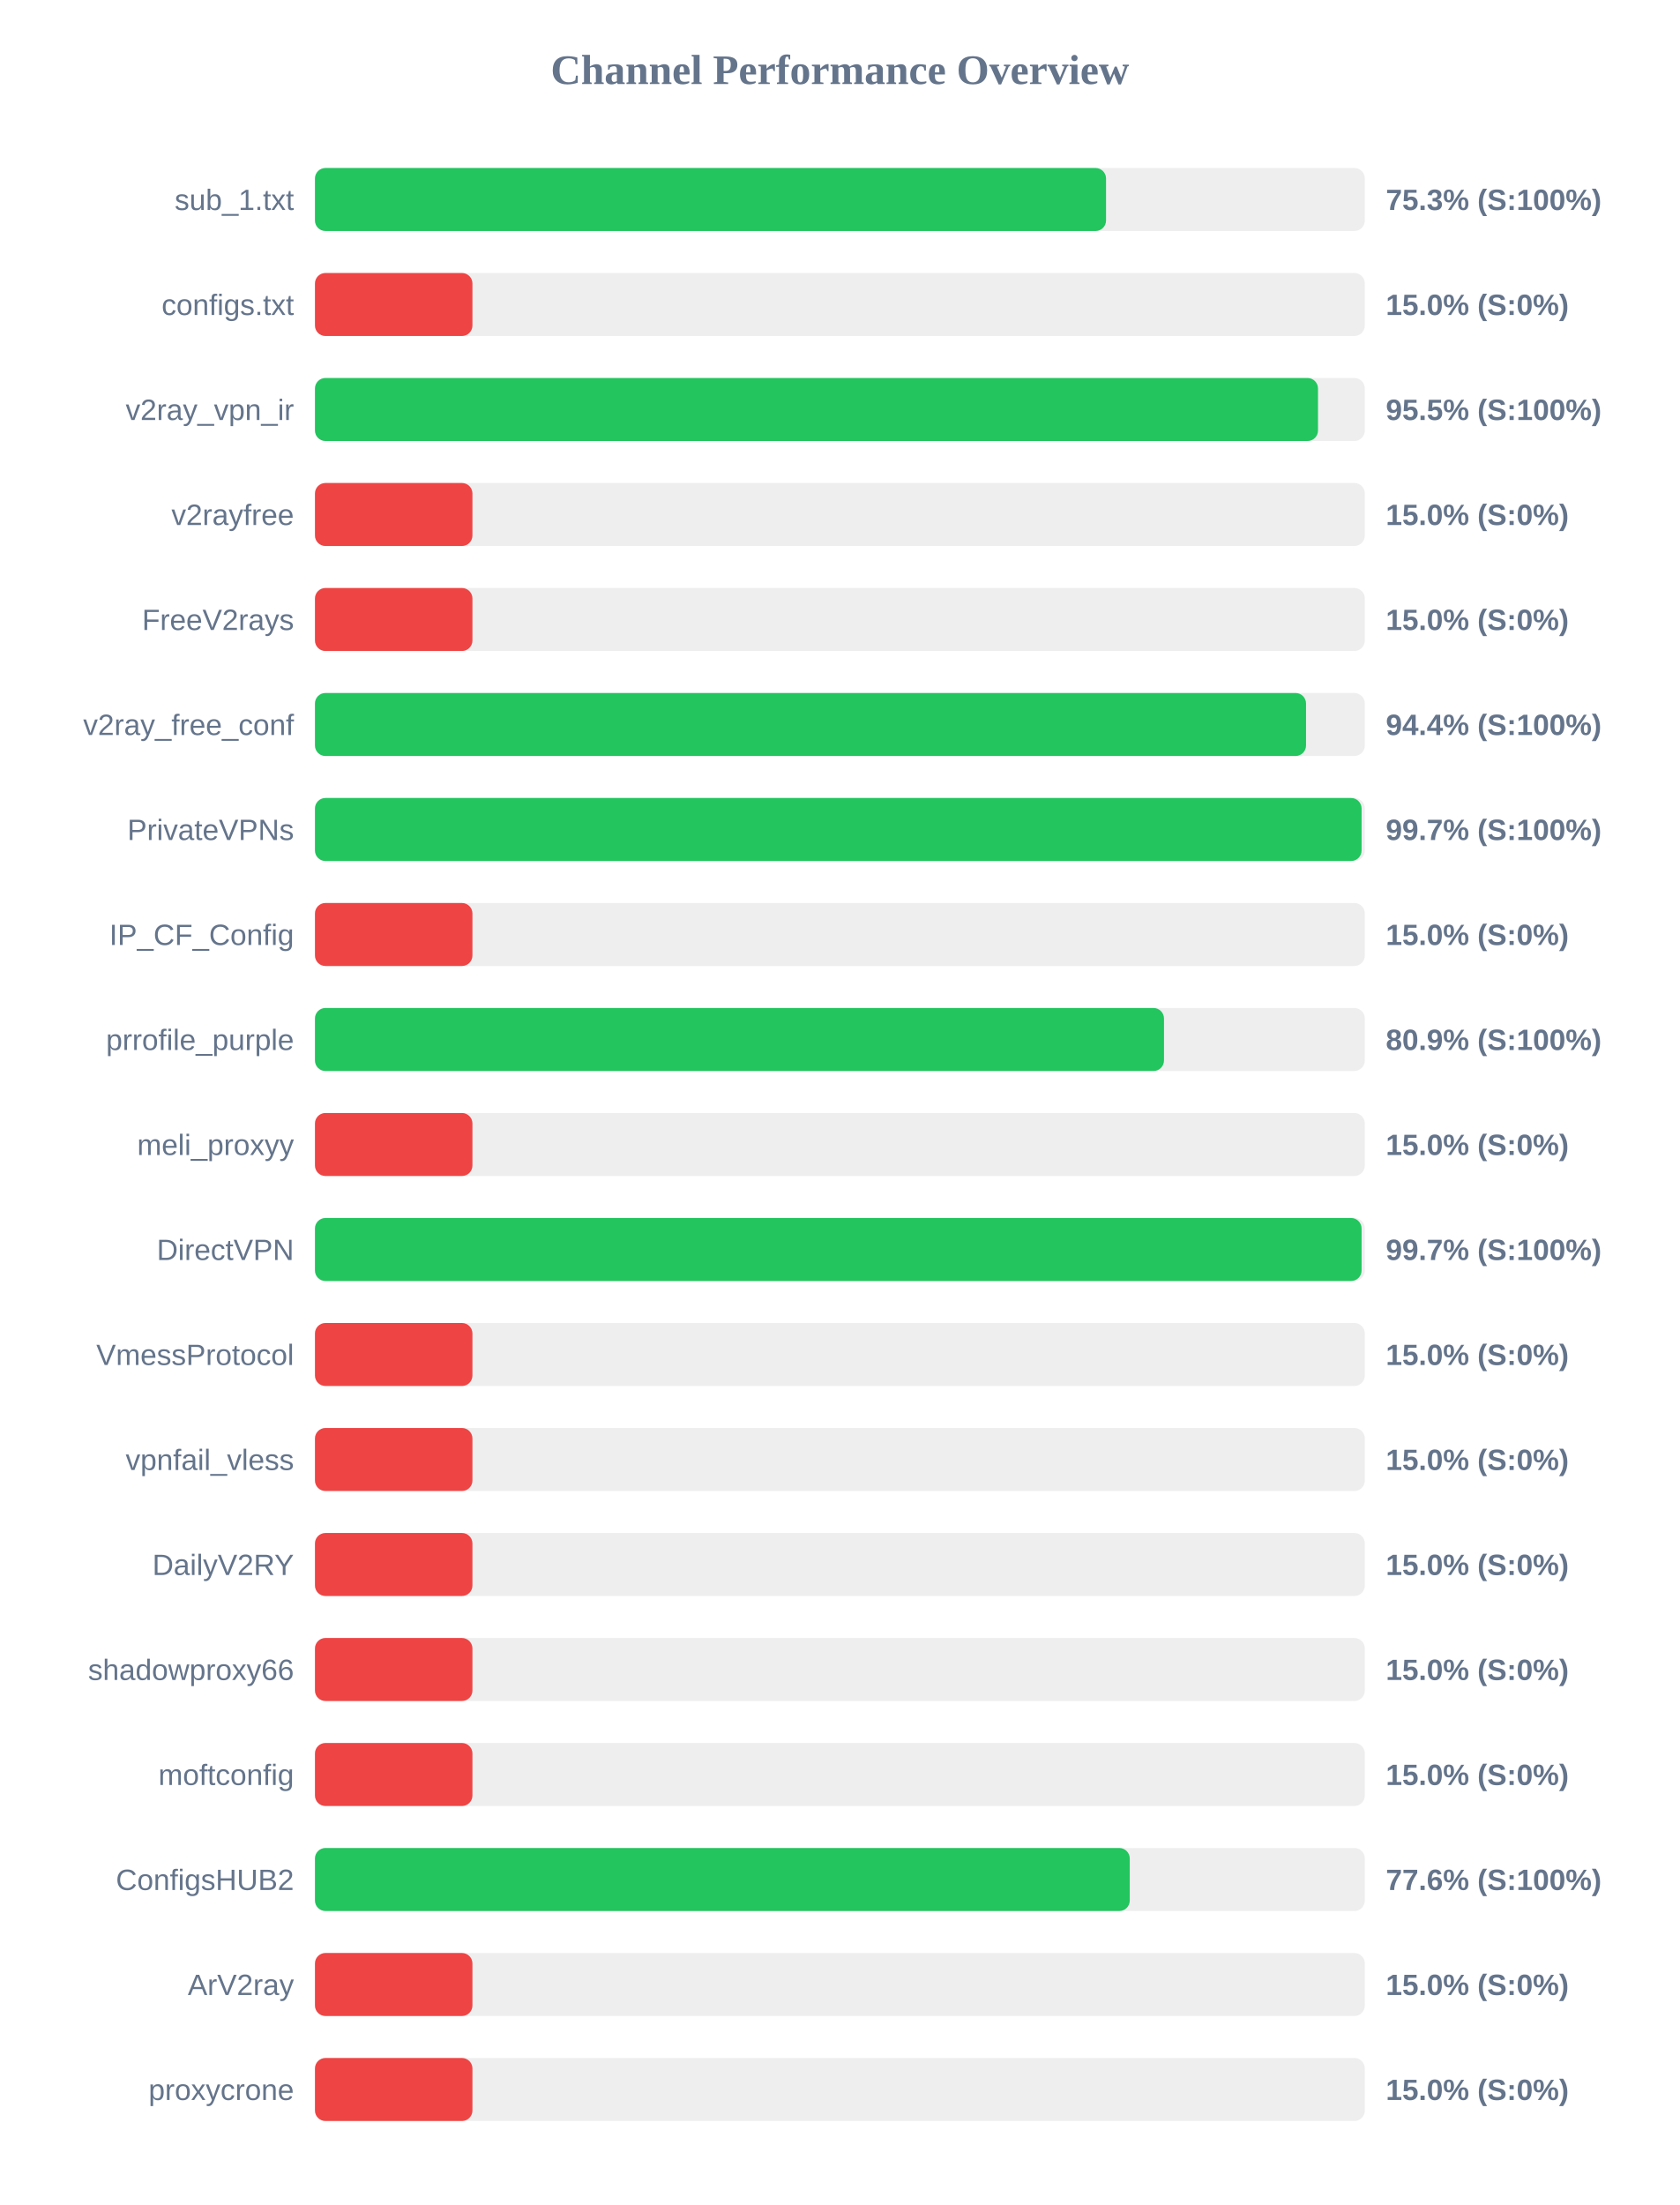
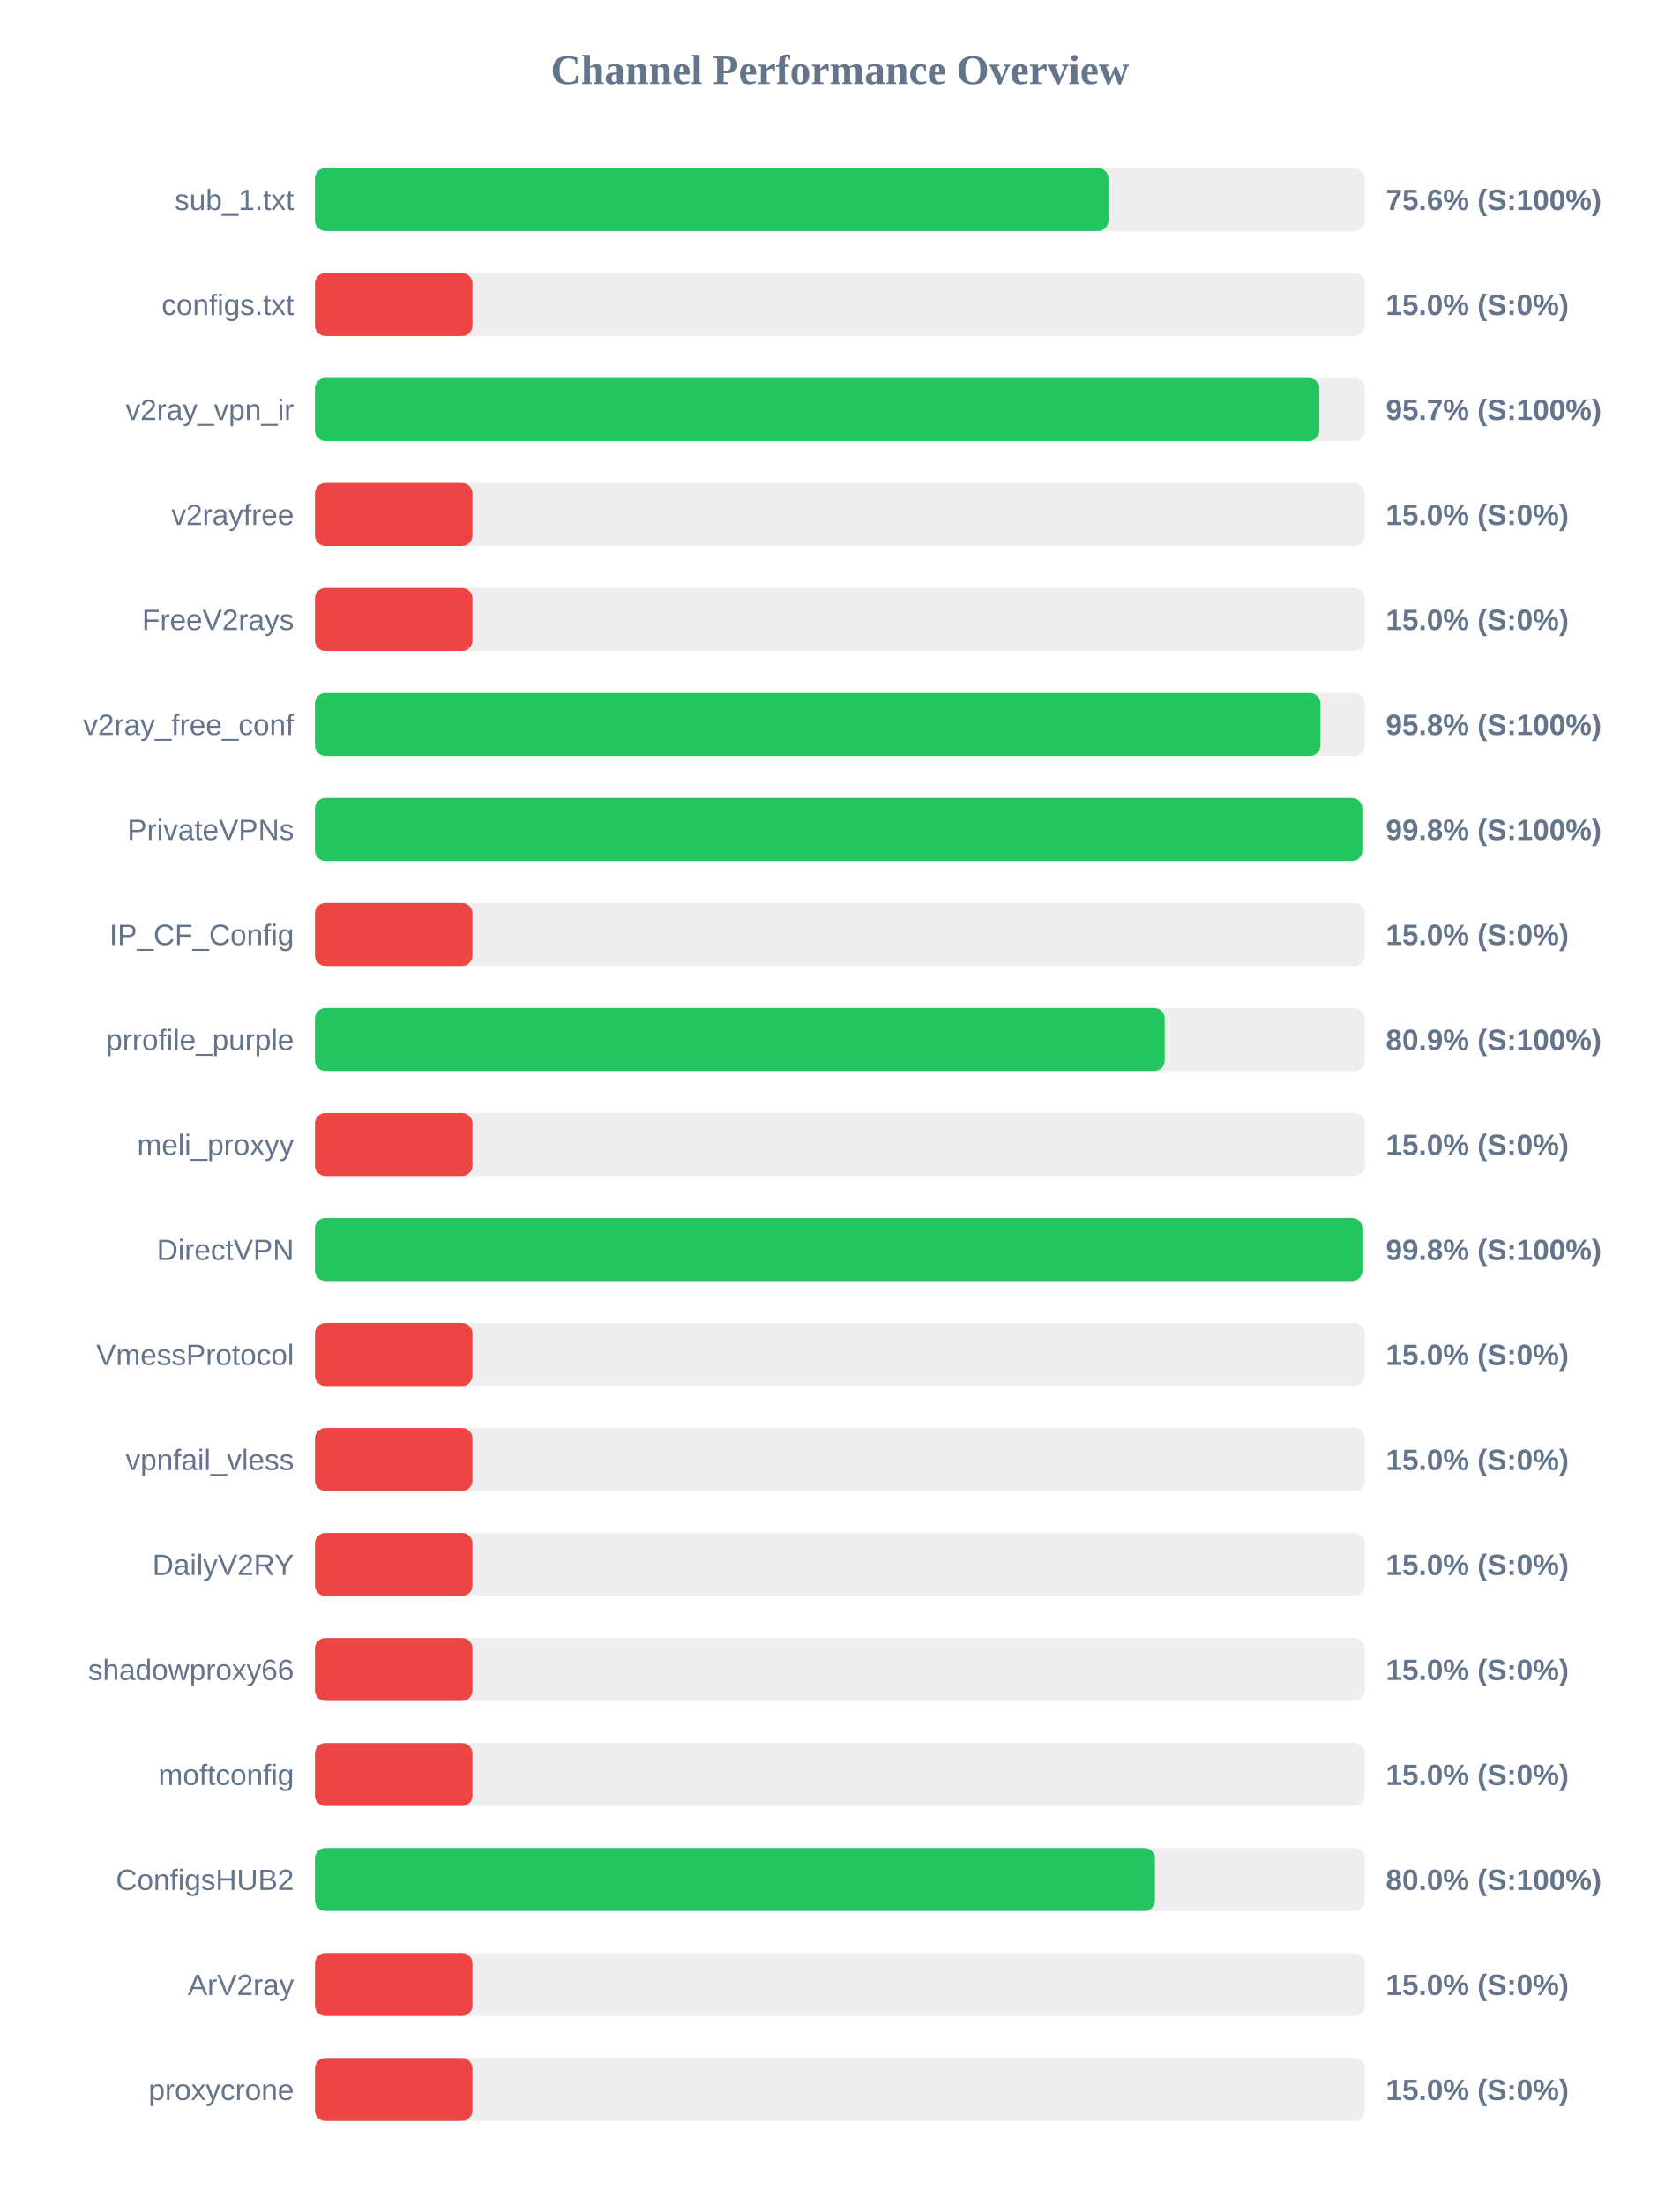
<svg xmlns="http://www.w3.org/2000/svg" width="800" height="1050" version="1.1">
  <style>
        .row { font: 14px Arial; fill: #64748b; }
        .score { font: bold 14px Arial; fill: #64748b; }
    </style>
  <text x="400" y="40" text-anchor="middle" font-size="20px" font-weight="bold" fill="#64748b">Channel Performance Overview</text>
  <rect x="150" y="80" width="500" height="30" fill="#eee" rx="5" />
-   <rect x="150" y="80" width="376.75" height="30" fill="#22c55e" rx="5" />
+   <rect x="150" y="80" width="377.9" height="30" fill="#22c55e" rx="5" />
  <text x="140" y="100" text-anchor="end" class="row">sub_1.txt</text>
-   <text x="660" y="100" text-anchor="start" class="score">75.3% (S:100%)</text>
+   <text x="660" y="100" text-anchor="start" class="score">75.6% (S:100%)</text>
  <rect x="150" y="130" width="500" height="30" fill="#eee" rx="5" />
  <rect x="150" y="130" width="75.0" height="30" fill="#ef4444" rx="5" />
  <text x="140" y="150" text-anchor="end" class="row">configs.txt</text>
  <text x="660" y="150" text-anchor="start" class="score">15.0% (S:0%)</text>
  <rect x="150" y="180" width="500" height="30" fill="#eee" rx="5" />
-   <rect x="150" y="180" width="477.7" height="30" fill="#22c55e" rx="5" />
+   <rect x="150" y="180" width="478.35" height="30" fill="#22c55e" rx="5" />
  <text x="140" y="200" text-anchor="end" class="row">v2ray_vpn_ir</text>
-   <text x="660" y="200" text-anchor="start" class="score">95.5% (S:100%)</text>
+   <text x="660" y="200" text-anchor="start" class="score">95.7% (S:100%)</text>
  <rect x="150" y="230" width="500" height="30" fill="#eee" rx="5" />
  <rect x="150" y="230" width="75.0" height="30" fill="#ef4444" rx="5" />
  <text x="140" y="250" text-anchor="end" class="row">v2rayfree</text>
  <text x="660" y="250" text-anchor="start" class="score">15.0% (S:0%)</text>
  <rect x="150" y="280" width="500" height="30" fill="#eee" rx="5" />
  <rect x="150" y="280" width="75.0" height="30" fill="#ef4444" rx="5" />
  <text x="140" y="300" text-anchor="end" class="row">FreeV2rays</text>
  <text x="660" y="300" text-anchor="start" class="score">15.0% (S:0%)</text>
  <rect x="150" y="330" width="500" height="30" fill="#eee" rx="5" />
-   <rect x="150" y="330" width="472.0" height="30" fill="#22c55e" rx="5" />
+   <rect x="150" y="330" width="478.85" height="30" fill="#22c55e" rx="5" />
  <text x="140" y="350" text-anchor="end" class="row">v2ray_free_conf</text>
-   <text x="660" y="350" text-anchor="start" class="score">94.4% (S:100%)</text>
+   <text x="660" y="350" text-anchor="start" class="score">95.8% (S:100%)</text>
  <rect x="150" y="380" width="500" height="30" fill="#eee" rx="5" />
-   <rect x="150" y="380" width="498.45" height="30" fill="#22c55e" rx="5" />
+   <rect x="150" y="380" width="498.8" height="30" fill="#22c55e" rx="5" />
  <text x="140" y="400" text-anchor="end" class="row">PrivateVPNs</text>
-   <text x="660" y="400" text-anchor="start" class="score">99.7% (S:100%)</text>
+   <text x="660" y="400" text-anchor="start" class="score">99.8% (S:100%)</text>
  <rect x="150" y="430" width="500" height="30" fill="#eee" rx="5" />
  <rect x="150" y="430" width="75.0" height="30" fill="#ef4444" rx="5" />
  <text x="140" y="450" text-anchor="end" class="row">IP_CF_Config</text>
  <text x="660" y="450" text-anchor="start" class="score">15.0% (S:0%)</text>
  <rect x="150" y="480" width="500" height="30" fill="#eee" rx="5" />
-   <rect x="150" y="480" width="404.35" height="30" fill="#22c55e" rx="5" />
+   <rect x="150" y="480" width="404.7" height="30" fill="#22c55e" rx="5" />
  <text x="140" y="500" text-anchor="end" class="row">prrofile_purple</text>
  <text x="660" y="500" text-anchor="start" class="score">80.9% (S:100%)</text>
  <rect x="150" y="530" width="500" height="30" fill="#eee" rx="5" />
  <rect x="150" y="530" width="75.0" height="30" fill="#ef4444" rx="5" />
  <text x="140" y="550" text-anchor="end" class="row">meli_proxyy</text>
  <text x="660" y="550" text-anchor="start" class="score">15.0% (S:0%)</text>
  <rect x="150" y="580" width="500" height="30" fill="#eee" rx="5" />
-   <rect x="150" y="580" width="498.45" height="30" fill="#22c55e" rx="5" />
+   <rect x="150" y="580" width="498.85" height="30" fill="#22c55e" rx="5" />
  <text x="140" y="600" text-anchor="end" class="row">DirectVPN</text>
-   <text x="660" y="600" text-anchor="start" class="score">99.7% (S:100%)</text>
+   <text x="660" y="600" text-anchor="start" class="score">99.8% (S:100%)</text>
  <rect x="150" y="630" width="500" height="30" fill="#eee" rx="5" />
  <rect x="150" y="630" width="75.0" height="30" fill="#ef4444" rx="5" />
  <text x="140" y="650" text-anchor="end" class="row">VmessProtocol</text>
  <text x="660" y="650" text-anchor="start" class="score">15.0% (S:0%)</text>
  <rect x="150" y="680" width="500" height="30" fill="#eee" rx="5" />
  <rect x="150" y="680" width="75.0" height="30" fill="#ef4444" rx="5" />
  <text x="140" y="700" text-anchor="end" class="row">vpnfail_vless</text>
  <text x="660" y="700" text-anchor="start" class="score">15.0% (S:0%)</text>
  <rect x="150" y="730" width="500" height="30" fill="#eee" rx="5" />
  <rect x="150" y="730" width="75.0" height="30" fill="#ef4444" rx="5" />
  <text x="140" y="750" text-anchor="end" class="row">DailyV2RY</text>
  <text x="660" y="750" text-anchor="start" class="score">15.0% (S:0%)</text>
  <rect x="150" y="780" width="500" height="30" fill="#eee" rx="5" />
  <rect x="150" y="780" width="75.0" height="30" fill="#ef4444" rx="5" />
  <text x="140" y="800" text-anchor="end" class="row">shadowproxy66</text>
  <text x="660" y="800" text-anchor="start" class="score">15.0% (S:0%)</text>
  <rect x="150" y="830" width="500" height="30" fill="#eee" rx="5" />
  <rect x="150" y="830" width="75.0" height="30" fill="#ef4444" rx="5" />
  <text x="140" y="850" text-anchor="end" class="row">moftconfig</text>
  <text x="660" y="850" text-anchor="start" class="score">15.0% (S:0%)</text>
  <rect x="150" y="880" width="500" height="30" fill="#eee" rx="5" />
-   <rect x="150" y="880" width="388.05" height="30" fill="#22c55e" rx="5" />
+   <rect x="150" y="880" width="400.05" height="30" fill="#22c55e" rx="5" />
  <text x="140" y="900" text-anchor="end" class="row">ConfigsHUB2</text>
-   <text x="660" y="900" text-anchor="start" class="score">77.6% (S:100%)</text>
+   <text x="660" y="900" text-anchor="start" class="score">80.0% (S:100%)</text>
  <rect x="150" y="930" width="500" height="30" fill="#eee" rx="5" />
  <rect x="150" y="930" width="75.0" height="30" fill="#ef4444" rx="5" />
  <text x="140" y="950" text-anchor="end" class="row">ArV2ray</text>
  <text x="660" y="950" text-anchor="start" class="score">15.0% (S:0%)</text>
  <rect x="150" y="980" width="500" height="30" fill="#eee" rx="5" />
  <rect x="150" y="980" width="75.0" height="30" fill="#ef4444" rx="5" />
  <text x="140" y="1000" text-anchor="end" class="row">proxycrone</text>
  <text x="660" y="1000" text-anchor="start" class="score">15.0% (S:0%)</text>
</svg>
